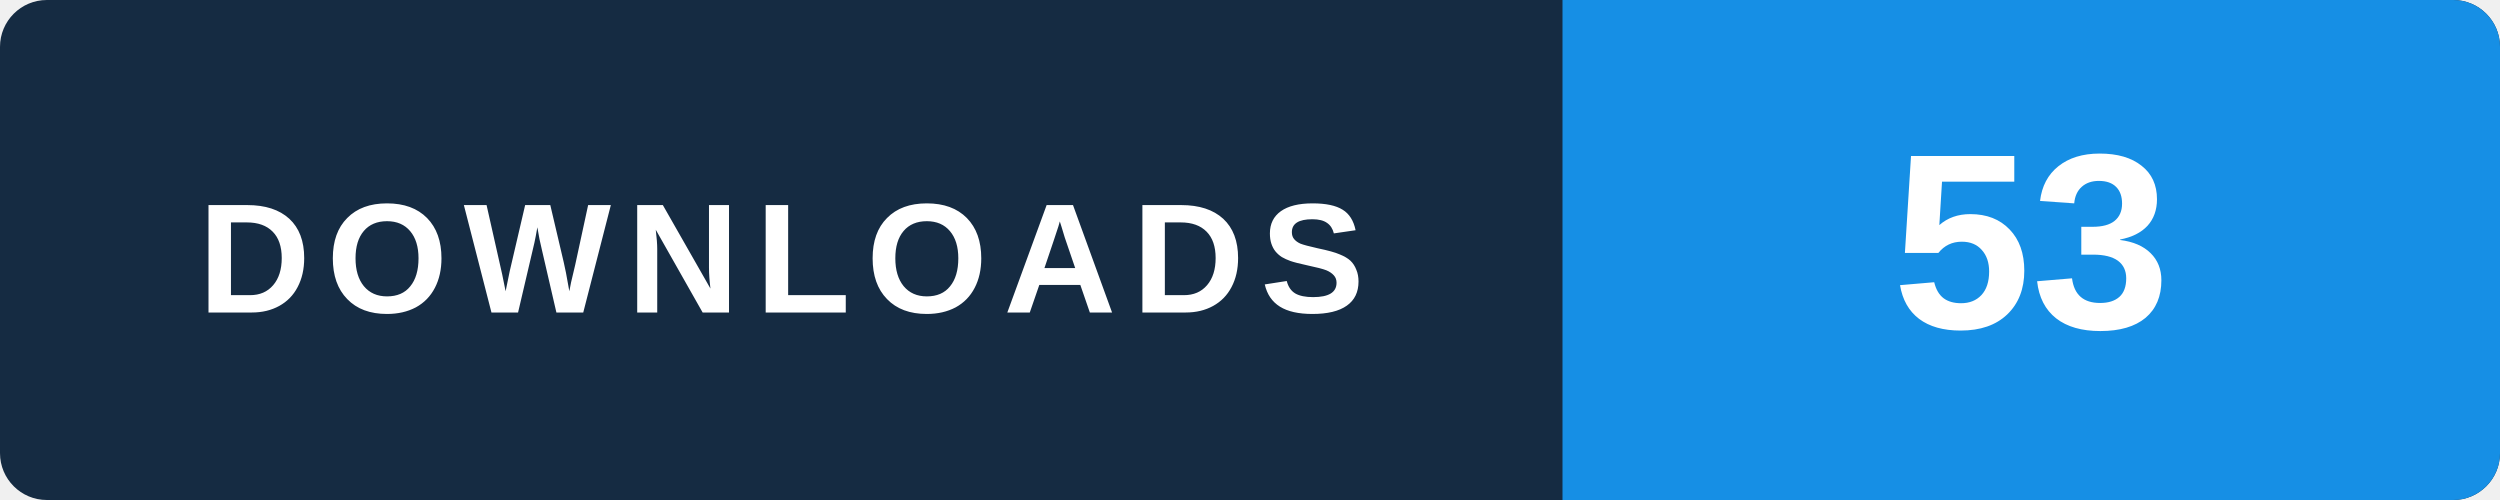
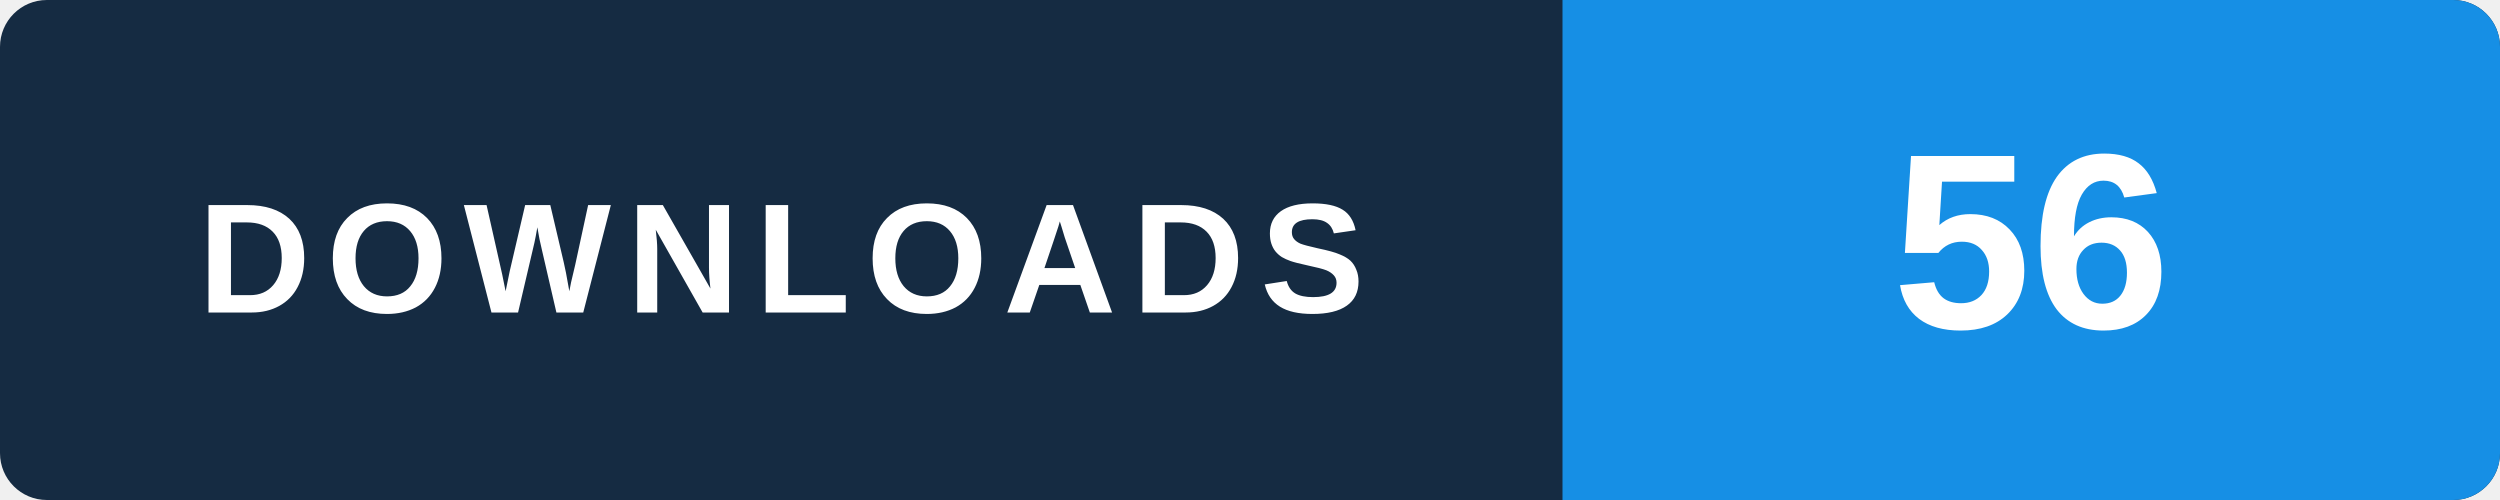
- <svg xmlns="http://www.w3.org/2000/svg" width="160" height="32" viewBox="0 0 160 32" role="img" aria-label="WINDOWS v2.0.0 / MEDIA_KOLFAT_2.0.0_Setup.exe: 53 GitHub package downloads, checked 2026-11-09 16:52 UTC">
+ <svg xmlns="http://www.w3.org/2000/svg" width="160" height="32" viewBox="0 0 160 32" role="img" aria-label="WINDOWS v2.0.0 / MEDIA_KOLFAT_2.0.0_Setup.exe: 56 GitHub package downloads, checked 2026-11-10 00:42 UTC">
  <rect width="160" height="32" rx="3" fill="#152b42" />
  <path d="M100 0h57a3 3 0 0 1 3 3v26a3 3 0 0 1-3 3h-57z" fill="#168fe5" />
  <text x="50" y="20" text-anchor="middle" fill="#ffffff" font-family="Arial,Helvetica,sans-serif" font-size="10" font-weight="700" letter-spacing="1">DOWNLOADS</text>
-   <text x="130" y="21" text-anchor="middle" fill="#ffffff" font-family="Arial,Helvetica,sans-serif" font-size="16" font-weight="700">53</text>
+   <text x="130" y="21" text-anchor="middle" fill="#ffffff" font-family="Arial,Helvetica,sans-serif" font-size="16" font-weight="700">56</text>
</svg>
